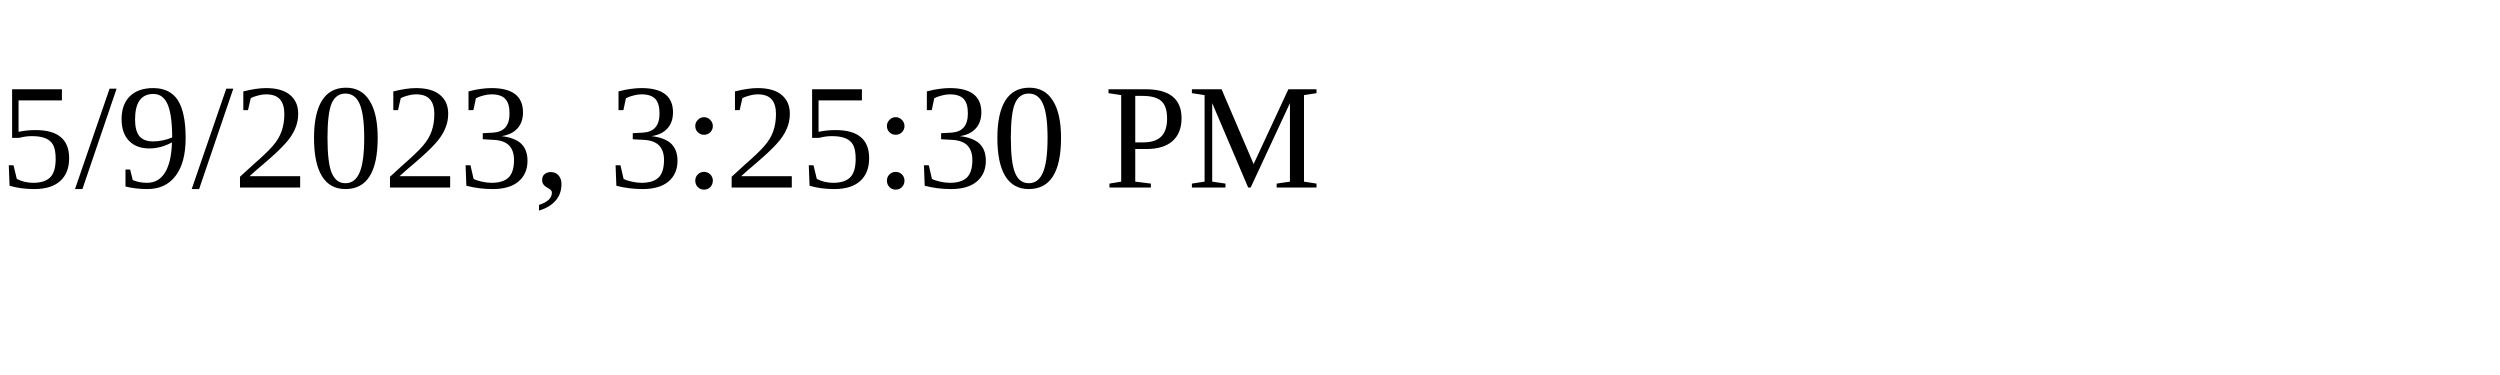
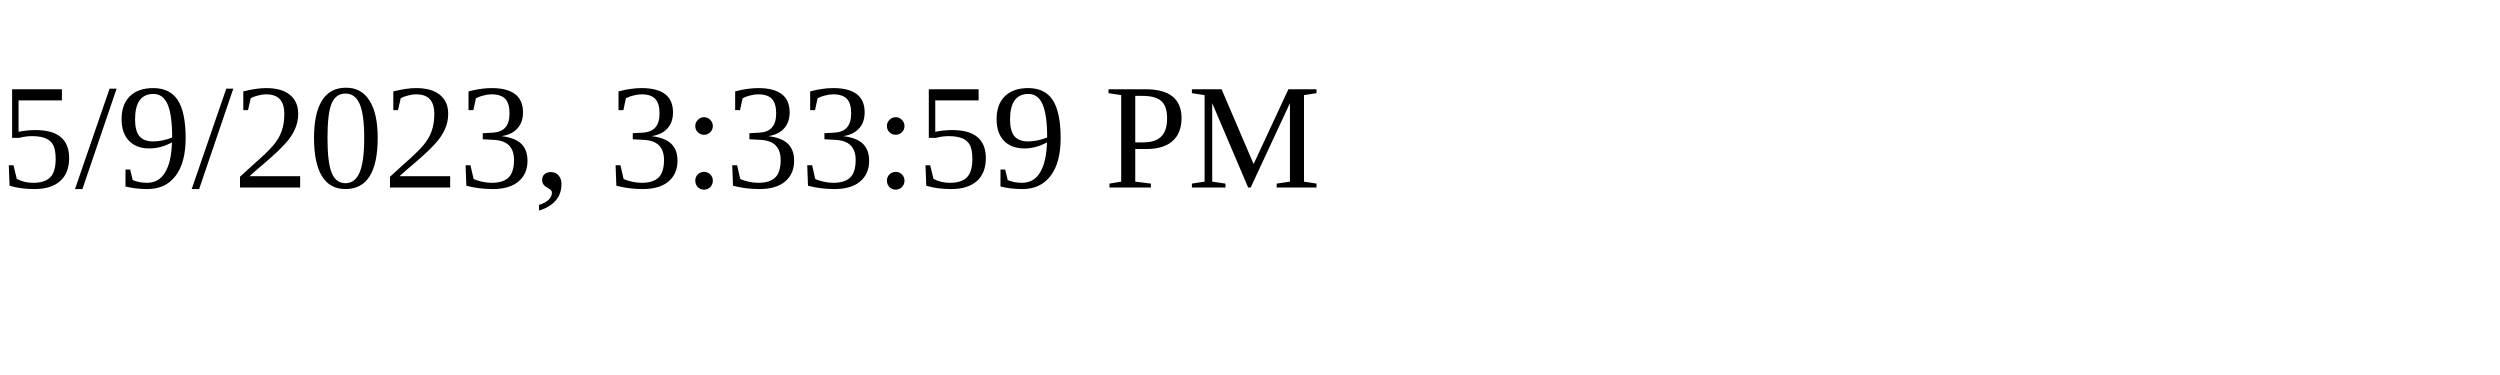
<svg xmlns="http://www.w3.org/2000/svg" height="30" width="200">
-   <text x="0" y="15">5/9/2023, 3:25:30 PM</text>
+   <text x="0" y="15">5/9/2023, 3:33:59 PM</text>
</svg>
